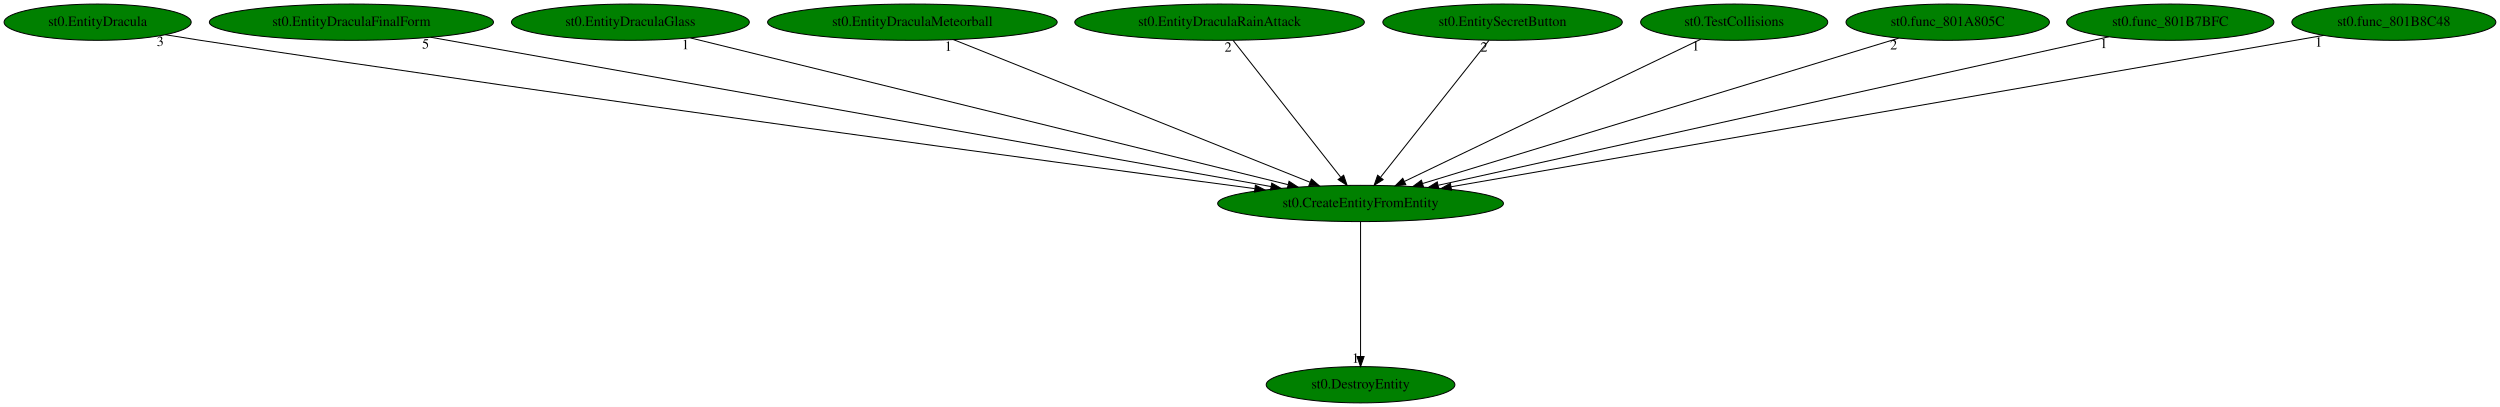
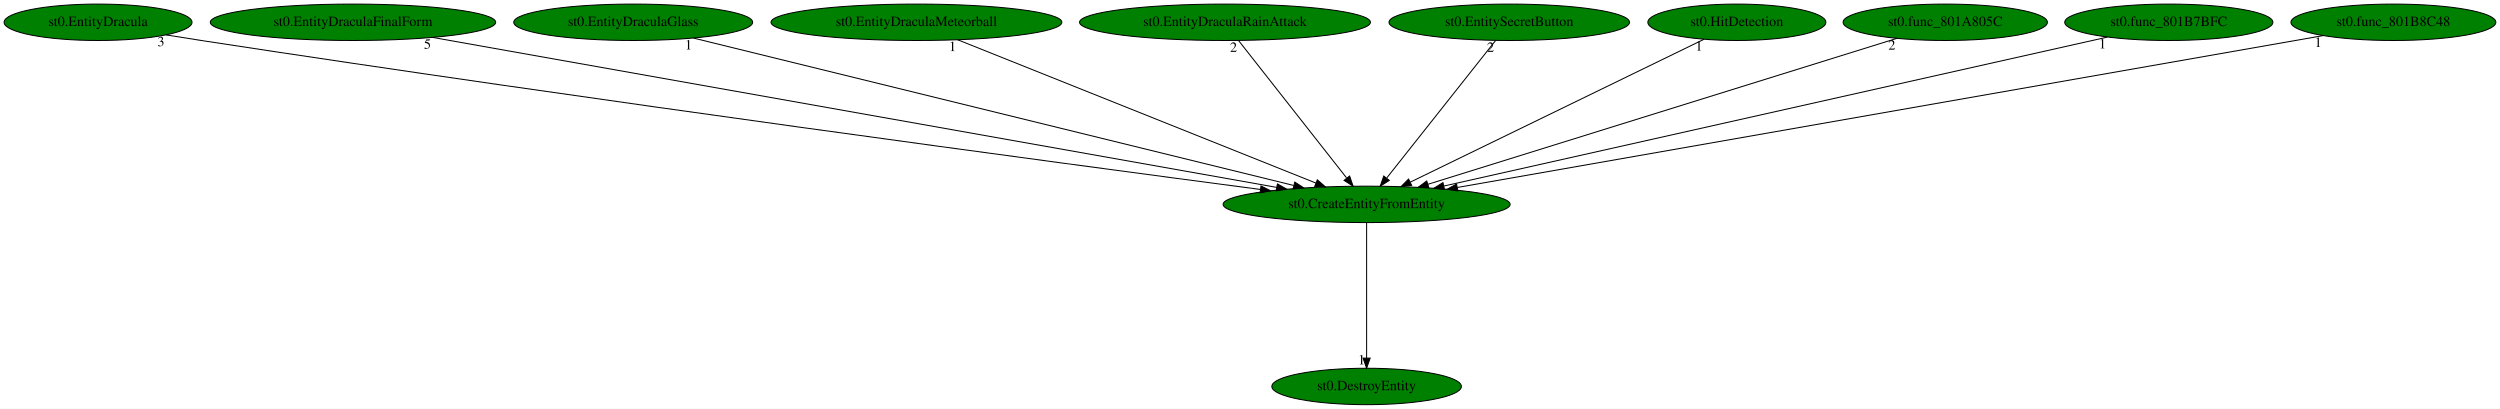
- <svg xmlns="http://www.w3.org/2000/svg" xmlns:xlink="http://www.w3.org/1999/xlink" width="2482pt" height="404pt" viewBox="0.00 0.00 2482.33 404.00">
+ <svg xmlns="http://www.w3.org/2000/svg" xmlns:xlink="http://www.w3.org/1999/xlink" width="2471pt" height="404pt" viewBox="0.00 0.00 2471.33 404.00">
  <g id="graph0" class="graph" transform="scale(1 1) rotate(0) translate(4 400)">
-     <polygon fill="white" stroke="transparent" points="-4,4 -4,-400 2478.33,-400 2478.33,4 -4,4" />
+     <polygon fill="white" stroke="transparent" points="-4,4 -4,-400 2467.33,-400 2467.33,4 -4,4" />
    <g id="node1" class="node">
      <ellipse fill="green" stroke="black" cx="1346.94" cy="-198" rx="141.88" ry="18" />
      <text text-anchor="middle" x="1346.94" y="-194.3" font-family="Times,serif" font-size="14.00">st0.CreateEntityFromEntity</text>
    </g>
    <g id="node2" class="node">
      <g id="a_node2">
        <a xlink:href="st0.DestroyEntity.svg" xlink:title="st0.DestroyEntity">
          <ellipse fill="green" stroke="black" cx="1346.94" cy="-18" rx="93.68" ry="18" />
          <text text-anchor="middle" x="1346.94" y="-14.3" font-family="Times,serif" font-size="14.00">st0.DestroyEntity</text>
        </a>
      </g>
    </g>
    <g id="edge1" class="edge">
      <path fill="none" stroke="black" d="M1346.94,-179.93C1346.94,-148.97 1346.94,-83.3 1346.94,-46.13" />
      <polygon fill="black" stroke="black" points="1350.44,-46.02 1346.94,-36.02 1343.44,-46.02 1350.44,-46.02" />
      <text text-anchor="middle" x="1341.94" y="-39.82" font-family="Times,serif" font-size="14.00">1</text>
    </g>
    <g id="node3" class="node">
      <g id="a_node3">
        <a xlink:href="st0.EntityDracula.svg" xlink:title="st0.EntityDracula">
          <ellipse fill="green" stroke="black" cx="92.94" cy="-378" rx="92.88" ry="18" />
          <text text-anchor="middle" x="92.94" y="-374.3" font-family="Times,serif" font-size="14.00">st0.EntityDracula</text>
        </a>
      </g>
    </g>
    <g id="edge2" class="edge">
      <path fill="none" stroke="black" d="M160.11,-365.55C171.72,-363.64 183.67,-361.73 194.94,-360 580.18,-300.99 1039.29,-239.45 1241.95,-212.73" />
      <polygon fill="black" stroke="black" points="1242.53,-216.19 1251.99,-211.41 1241.62,-209.25 1242.53,-216.19" />
      <text text-anchor="middle" x="155.11" y="-354.35" font-family="Times,serif" font-size="14.00">3</text>
    </g>
    <g id="node4" class="node">
      <g id="a_node4">
        <a xlink:href="st0.EntityDraculaFinalForm.svg" xlink:title="st0.EntityDraculaFinalForm">
          <ellipse fill="green" stroke="black" cx="344.94" cy="-378" rx="141.07" ry="18" />
          <text text-anchor="middle" x="344.94" y="-374.3" font-family="Times,serif" font-size="14.00">st0.EntityDraculaFinalForm</text>
        </a>
      </g>
    </g>
    <g id="edge3" class="edge">
      <path fill="none" stroke="black" d="M423.57,-363.03C607.45,-330.37 1064.6,-249.16 1258.14,-214.78" />
      <polygon fill="black" stroke="black" points="1258.76,-218.22 1267.99,-213.03 1257.53,-211.33 1258.76,-218.22" />
      <text text-anchor="middle" x="418.57" y="-351.83" font-family="Times,serif" font-size="14.00">5</text>
    </g>
    <g id="node5" class="node">
      <g id="a_node5">
        <a xlink:href="st0.EntityDraculaGlass.svg" xlink:title="st0.EntityDraculaGlass">
          <ellipse fill="green" stroke="black" cx="621.94" cy="-378" rx="118.08" ry="18" />
          <text text-anchor="middle" x="621.94" y="-374.3" font-family="Times,serif" font-size="14.00">st0.EntityDraculaGlass</text>
        </a>
      </g>
    </g>
    <g id="edge4" class="edge">
      <path fill="none" stroke="black" d="M681.58,-362.36C813.89,-329.87 1131.6,-251.87 1274.8,-216.71" />
      <polygon fill="black" stroke="black" points="1275.93,-220.04 1284.81,-214.26 1274.26,-213.24 1275.93,-220.04" />
      <text text-anchor="middle" x="676.58" y="-351.16" font-family="Times,serif" font-size="14.00">1</text>
    </g>
    <g id="node6" class="node">
      <g id="a_node6">
        <a xlink:href="st0.EntityDraculaMeteorball.svg" xlink:title="st0.EntityDraculaMeteorball">
          <ellipse fill="green" stroke="black" cx="901.94" cy="-378" rx="143.77" ry="18" />
          <text text-anchor="middle" x="901.94" y="-374.3" font-family="Times,serif" font-size="14.00">st0.EntityDraculaMeteorball</text>
        </a>
      </g>
    </g>
    <g id="edge5" class="edge">
      <path fill="none" stroke="black" d="M942.61,-360.73C1024.28,-328.06 1207.98,-254.58 1296.88,-219.03" />
      <polygon fill="black" stroke="black" points="1298.22,-222.26 1306.21,-215.29 1295.62,-215.76 1298.22,-222.26" />
      <text text-anchor="middle" x="937.61" y="-349.53" font-family="Times,serif" font-size="14.00">1</text>
    </g>
    <g id="node7" class="node">
      <g id="a_node7">
        <a xlink:href="st0.EntityDraculaRainAttack.svg" xlink:title="st0.EntityDraculaRainAttack">
          <ellipse fill="green" stroke="black" cx="1206.94" cy="-378" rx="143.77" ry="18" />
          <text text-anchor="middle" x="1206.94" y="-374.3" font-family="Times,serif" font-size="14.00">st0.EntityDraculaRainAttack</text>
        </a>
      </g>
    </g>
    <g id="edge6" class="edge">
      <path fill="none" stroke="black" d="M1220.37,-359.93C1245.14,-328.43 1298.15,-261.03 1327.09,-224.24" />
      <polygon fill="black" stroke="black" points="1330.13,-226.04 1333.56,-216.02 1324.63,-221.71 1330.13,-226.04" />
      <text text-anchor="middle" x="1215.37" y="-348.73" font-family="Times,serif" font-size="14.00">2</text>
    </g>
    <g id="node8" class="node">
      <g id="a_node8">
        <a xlink:href="st0.EntitySecretButton.svg" xlink:title="st0.EntitySecretButton">
          <ellipse fill="green" stroke="black" cx="1487.94" cy="-378" rx="118.88" ry="18" />
          <text text-anchor="middle" x="1487.94" y="-374.3" font-family="Times,serif" font-size="14.00">st0.EntitySecretButton</text>
        </a>
      </g>
    </g>
    <g id="edge7" class="edge">
      <path fill="none" stroke="black" d="M1474.42,-359.93C1449.47,-328.43 1396.08,-261.03 1366.94,-224.24" />
      <polygon fill="black" stroke="black" points="1369.37,-221.68 1360.42,-216.02 1363.89,-226.03 1369.37,-221.68" />
      <text text-anchor="middle" x="1469.42" y="-348.73" font-family="Times,serif" font-size="14.00">2</text>
    </g>
    <g id="node9" class="node">
      <g id="a_node9">
-         <a xlink:href="st0.TestCollisions.svg" xlink:title="st0.TestCollisions">
-           <ellipse fill="green" stroke="black" cx="1717.94" cy="-378" rx="92.88" ry="18" />
-           <text text-anchor="middle" x="1717.94" y="-374.3" font-family="Times,serif" font-size="14.00">st0.TestCollisions</text>
+         <a xlink:href="st0.HitDetection.svg" xlink:title="st0.HitDetection">
+           <ellipse fill="green" stroke="black" cx="1712.94" cy="-378" rx="87.99" ry="18" />
+           <text text-anchor="middle" x="1712.94" y="-374.3" font-family="Times,serif" font-size="14.00">st0.HitDetection</text>
        </a>
      </g>
    </g>
    <g id="edge8" class="edge">
-       <path fill="none" stroke="black" d="M1684.69,-361.05C1617.49,-328.8 1465.54,-255.9 1390.52,-219.91" />
-       <polygon fill="black" stroke="black" points="1391.86,-216.67 1381.33,-215.5 1388.83,-222.98 1391.86,-216.67" />
-       <text text-anchor="middle" x="1679.69" y="-349.85" font-family="Times,serif" font-size="14.00">1</text>
+       <path fill="none" stroke="black" d="M1680.46,-361.2C1614.36,-329.06 1464.19,-256.02 1390.02,-219.95" />
+       <polygon fill="black" stroke="black" points="1391.46,-216.76 1380.94,-215.53 1388.4,-223.05 1391.46,-216.76" />
+       <text text-anchor="middle" x="1675.46" y="-350" font-family="Times,serif" font-size="14.00">1</text>
    </g>
    <g id="node10" class="node">
      <g id="a_node10">
        <a xlink:href="st0.func_801A805C.svg" xlink:title="st0.func_801A805C">
-           <ellipse fill="green" stroke="black" cx="1929.94" cy="-378" rx="100.98" ry="18" />
-           <text text-anchor="middle" x="1929.94" y="-374.3" font-family="Times,serif" font-size="14.00">st0.func_801A805C</text>
+           <ellipse fill="green" stroke="black" cx="1918.94" cy="-378" rx="100.98" ry="18" />
+           <text text-anchor="middle" x="1918.94" y="-374.3" font-family="Times,serif" font-size="14.00">st0.func_801A805C</text>
        </a>
      </g>
    </g>
    <g id="edge9" class="edge">
-       <path fill="none" stroke="black" d="M1881.24,-362.13C1775.54,-329.86 1525.25,-253.44 1408.68,-217.85" />
-       <polygon fill="black" stroke="black" points="1409.42,-214.42 1398.83,-214.84 1407.37,-221.11 1409.42,-214.42" />
-       <text text-anchor="middle" x="1876.24" y="-350.93" font-family="Times,serif" font-size="14.00">2</text>
+       <path fill="none" stroke="black" d="M1871.16,-362.13C1767.45,-329.86 1521.89,-253.44 1407.51,-217.85" />
+       <polygon fill="black" stroke="black" points="1408.44,-214.47 1397.85,-214.84 1406.36,-221.16 1408.44,-214.47" />
+       <text text-anchor="middle" x="1866.16" y="-350.93" font-family="Times,serif" font-size="14.00">2</text>
    </g>
    <g id="node11" class="node">
      <g id="a_node11">
        <a xlink:href="st0.func_801B7BFC.svg" xlink:title="st0.func_801B7BFC">
-           <ellipse fill="green" stroke="black" cx="2150.94" cy="-378" rx="102.88" ry="18" />
-           <text text-anchor="middle" x="2150.94" y="-374.3" font-family="Times,serif" font-size="14.00">st0.func_801B7BFC</text>
+           <ellipse fill="green" stroke="black" cx="2139.94" cy="-378" rx="102.88" ry="18" />
+           <text text-anchor="middle" x="2139.94" y="-374.3" font-family="Times,serif" font-size="14.00">st0.func_801B7BFC</text>
        </a>
      </g>
    </g>
    <g id="edge10" class="edge">
-       <path fill="none" stroke="black" d="M2089.85,-363.47C1945.52,-331.52 1583.64,-251.4 1424.31,-216.13" />
-       <polygon fill="black" stroke="black" points="1424.63,-212.61 1414.11,-213.87 1423.12,-219.45 1424.63,-212.61" />
-       <text text-anchor="middle" x="2084.85" y="-352.27" font-family="Times,serif" font-size="14.00">1</text>
+       <path fill="none" stroke="black" d="M2079.36,-363.4C1936.85,-331.41 1580.59,-251.45 1423.46,-216.17" />
+       <polygon fill="black" stroke="black" points="1423.92,-212.69 1413.4,-213.92 1422.39,-219.52 1423.92,-212.69" />
+       <text text-anchor="middle" x="2074.36" y="-352.2" font-family="Times,serif" font-size="14.00">1</text>
    </g>
    <g id="node12" class="node">
      <g id="a_node12">
        <a xlink:href="st0.func_801B8C48.svg" xlink:title="st0.func_801B8C48">
-           <ellipse fill="green" stroke="black" cx="2372.94" cy="-378" rx="101.28" ry="18" />
-           <text text-anchor="middle" x="2372.94" y="-374.3" font-family="Times,serif" font-size="14.00">st0.func_801B8C48</text>
+           <ellipse fill="green" stroke="black" cx="2361.94" cy="-378" rx="101.28" ry="18" />
+           <text text-anchor="middle" x="2361.94" y="-374.3" font-family="Times,serif" font-size="14.00">st0.func_801B8C48</text>
        </a>
      </g>
    </g>
    <g id="edge11" class="edge">
-       <path fill="none" stroke="black" d="M2303.23,-364.91C2122.37,-333.53 1638.26,-249.54 1436.82,-214.59" />
-       <polygon fill="black" stroke="black" points="1437.31,-211.13 1426.86,-212.87 1436.12,-218.02 1437.31,-211.13" />
-       <text text-anchor="middle" x="2298.23" y="-353.71" font-family="Times,serif" font-size="14.00">1</text>
+       <path fill="none" stroke="black" d="M2292.58,-364.84C2113.54,-333.44 1636.01,-249.69 1436.49,-214.7" />
+       <polygon fill="black" stroke="black" points="1437.08,-211.25 1426.63,-212.97 1435.87,-218.15 1437.08,-211.25" />
+       <text text-anchor="middle" x="2287.58" y="-353.64" font-family="Times,serif" font-size="14.00">1</text>
    </g>
  </g>
</svg>
